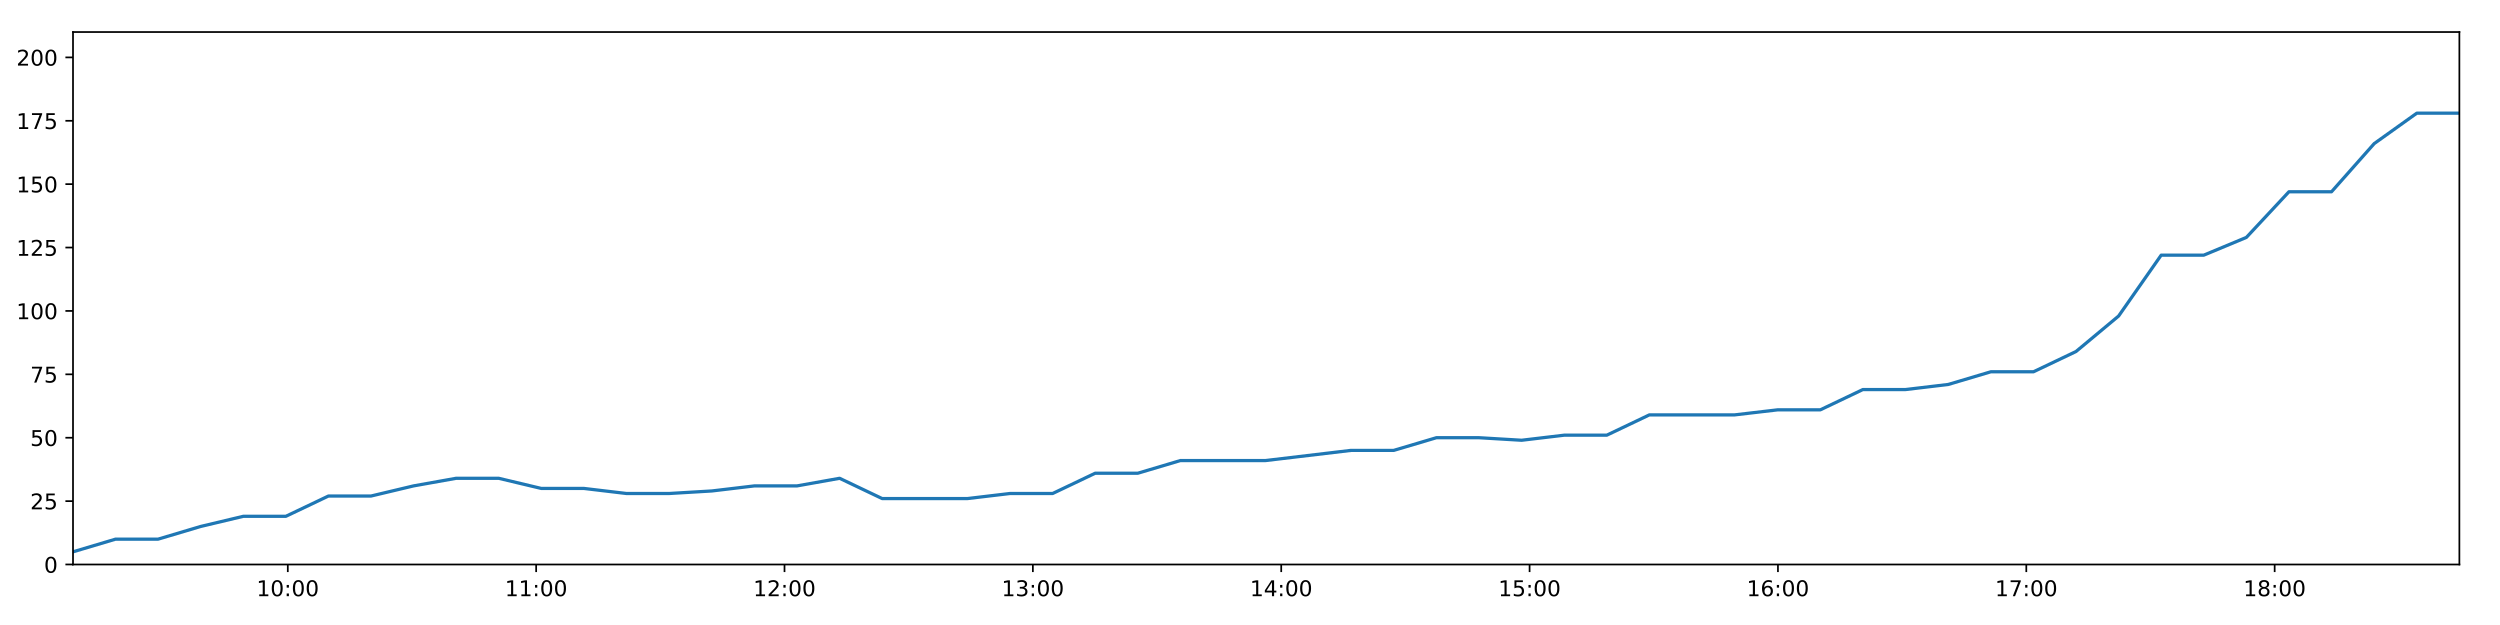
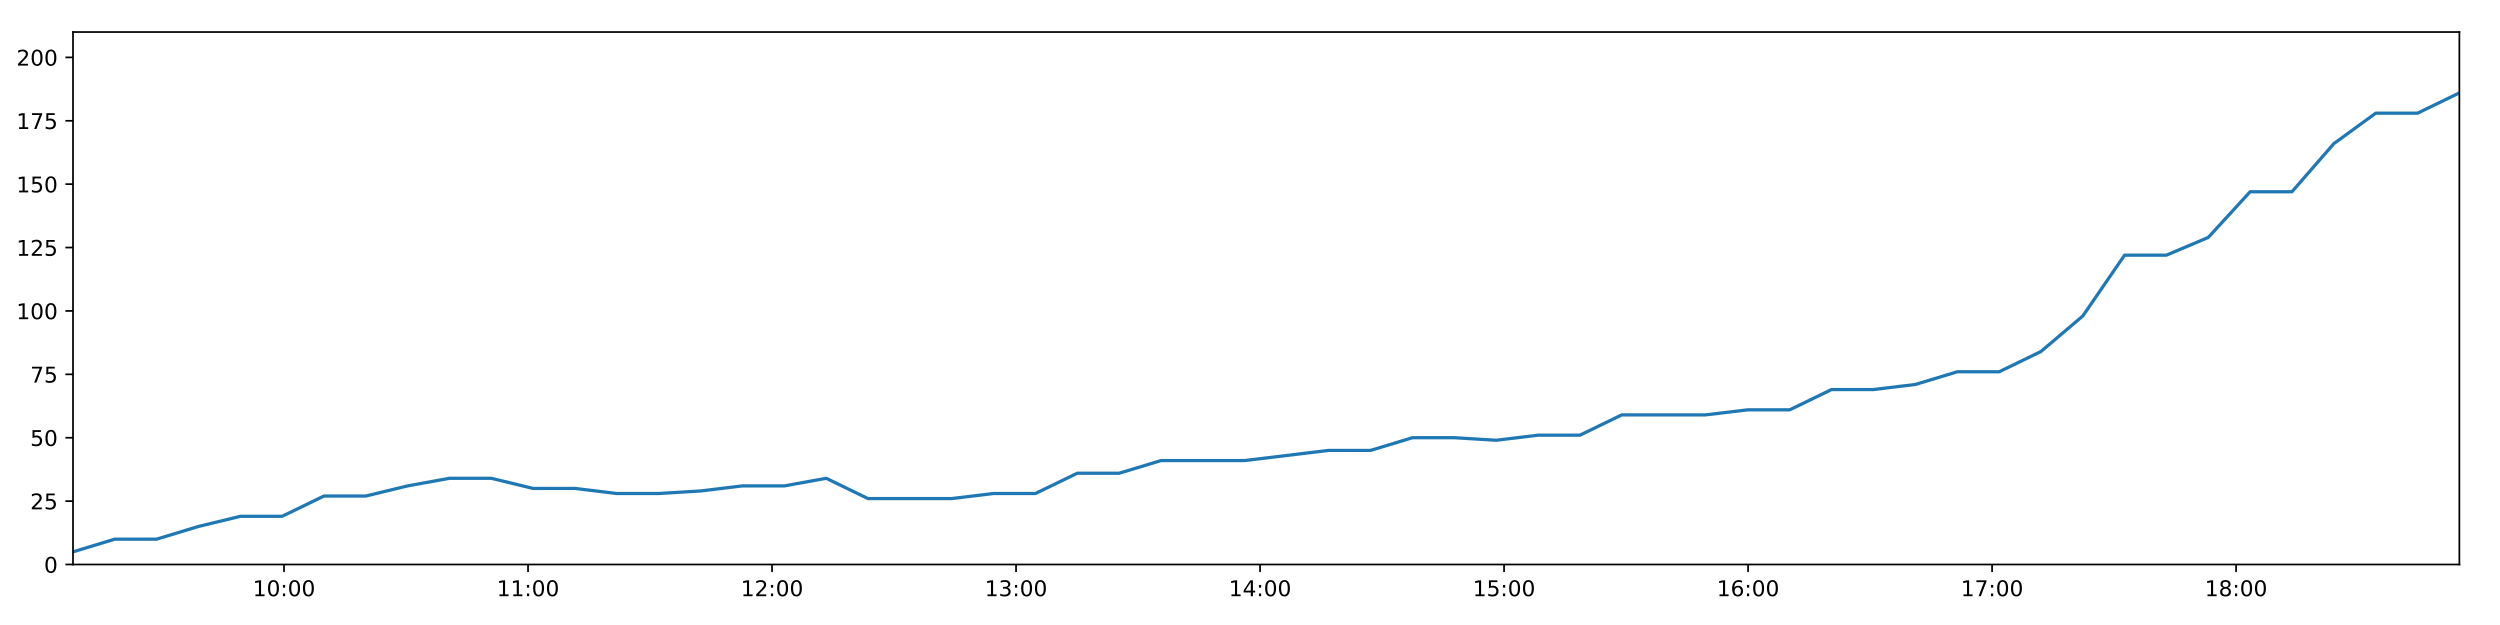
<svg xmlns="http://www.w3.org/2000/svg" xmlns:xlink="http://www.w3.org/1999/xlink" height="288pt" version="1.1" viewBox="0 0 1152 288" width="1152pt">
  <defs>
    <style type="text/css">
*{stroke-linecap:butt;stroke-linejoin:round;}
  </style>
  </defs>
  <g id="figure_1">
    <g id="patch_1">
      <path d="M 0 288  L 1152 288  L 1152 0  L 0 0  z " style="fill:#ffffff;" />
    </g>
    <g id="axes_1">
      <g id="patch_2">
        <path d="M 33.64 260.12  L 1133.28 260.12  L 1133.28 14.76  L 33.64 14.76  z " style="fill:#ffffff;" />
      </g>
      <g id="matplotlib.axis_1">
        <g id="xtick_1">
          <g id="line2d_1">
            <defs>
-               <path d="M 0 0  L 0 3.5  " id="ma4fb6c1fd4" style="stroke:#000000;stroke-width:0.8;" />
-             </defs>
-             <g>
-               <use style="stroke:#000000;stroke-width:0.8;" x="132.616" xlink:href="#ma4fb6c1fd4" y="260.12" />
+               <path d="M 0 0  L 0 3.5  " id="m3d1c8c5efd" style="stroke:#000000;stroke-width:0.8;" />
+             </defs>
+             <g>
+               <use style="stroke:#000000;stroke-width:0.8;" x="130.881" xlink:href="#m3d1c8c5efd" y="260.12" />
            </g>
          </g>
          <g id="text_1">
            <defs>
              <path d="M 12.406 8.297  L 28.516 8.297  L 28.516 63.922  L 10.984 60.406  L 10.984 69.391  L 28.422 72.906  L 38.281 72.906  L 38.281 8.297  L 54.391 8.297  L 54.391 0  L 12.406 0  z " id="DejaVuSans-49" />
              <path d="M 31.781 66.406  Q 24.172 66.406 20.328 58.906  Q 16.5 51.422 16.5 36.375  Q 16.5 21.391 20.328 13.891  Q 24.172 6.391 31.781 6.391  Q 39.453 6.391 43.281 13.891  Q 47.125 21.391 47.125 36.375  Q 47.125 51.422 43.281 58.906  Q 39.453 66.406 31.781 66.406  z M 31.781 74.219  Q 44.047 74.219 50.516 64.516  Q 56.984 54.828 56.984 36.375  Q 56.984 17.969 50.516 8.266  Q 44.047 -1.422 31.781 -1.422  Q 19.531 -1.422 13.062 8.266  Q 6.594 17.969 6.594 36.375  Q 6.594 54.828 13.062 64.516  Q 19.531 74.219 31.781 74.219  z " id="DejaVuSans-48" />
              <path d="M 11.719 12.406  L 22.016 12.406  L 22.016 0  L 11.719 0  z M 11.719 51.703  L 22.016 51.703  L 22.016 39.312  L 11.719 39.312  z " id="DejaVuSans-58" />
            </defs>
-             <g transform="translate(118.2062 274.7184)scale(0.1 -0.1)">
+             <g transform="translate(116.472 274.7184)scale(0.1 -0.1)">
              <use xlink:href="#DejaVuSans-49" />
              <use x="63.623" xlink:href="#DejaVuSans-48" />
              <use x="127.246" xlink:href="#DejaVuSans-58" />
              <use x="160.938" xlink:href="#DejaVuSans-48" />
              <use x="224.561" xlink:href="#DejaVuSans-48" />
            </g>
          </g>
        </g>
        <g id="xtick_2">
          <g id="line2d_2">
            <g>
-               <use style="stroke:#000000;stroke-width:0.8;" x="247.059" xlink:href="#ma4fb6c1fd4" y="260.12" />
+               <use style="stroke:#000000;stroke-width:0.8;" x="243.32" xlink:href="#m3d1c8c5efd" y="260.12" />
            </g>
          </g>
          <g id="text_2">
-             <g transform="translate(232.6496 274.7184)scale(0.1 -0.1)">
+             <g transform="translate(228.9102 274.7184)scale(0.1 -0.1)">
              <use xlink:href="#DejaVuSans-49" />
              <use x="63.623" xlink:href="#DejaVuSans-49" />
              <use x="127.246" xlink:href="#DejaVuSans-58" />
              <use x="160.938" xlink:href="#DejaVuSans-48" />
              <use x="224.561" xlink:href="#DejaVuSans-48" />
            </g>
          </g>
        </g>
        <g id="xtick_3">
          <g id="line2d_3">
            <g>
-               <use style="stroke:#000000;stroke-width:0.8;" x="361.502" xlink:href="#ma4fb6c1fd4" y="260.12" />
+               <use style="stroke:#000000;stroke-width:0.8;" x="355.758" xlink:href="#m3d1c8c5efd" y="260.12" />
            </g>
          </g>
          <g id="text_3">
            <defs>
              <path d="M 19.188 8.297  L 53.609 8.297  L 53.609 0  L 7.328 0  L 7.328 8.297  Q 12.938 14.109 22.625 23.891  Q 32.328 33.688 34.812 36.531  Q 39.547 41.844 41.422 45.531  Q 43.312 49.219 43.312 52.781  Q 43.312 58.594 39.234 62.25  Q 35.156 65.922 28.609 65.922  Q 23.969 65.922 18.812 64.312  Q 13.672 62.703 7.812 59.422  L 7.812 69.391  Q 13.766 71.781 18.938 73  Q 24.125 74.219 28.422 74.219  Q 39.75 74.219 46.484 68.547  Q 53.219 62.891 53.219 53.422  Q 53.219 48.922 51.531 44.891  Q 49.859 40.875 45.406 35.406  Q 44.188 33.984 37.641 27.219  Q 31.109 20.453 19.188 8.297  z " id="DejaVuSans-50" />
            </defs>
-             <g transform="translate(347.093 274.7184)scale(0.1 -0.1)">
+             <g transform="translate(341.3484 274.7184)scale(0.1 -0.1)">
              <use xlink:href="#DejaVuSans-49" />
              <use x="63.623" xlink:href="#DejaVuSans-50" />
              <use x="127.246" xlink:href="#DejaVuSans-58" />
              <use x="160.938" xlink:href="#DejaVuSans-48" />
              <use x="224.561" xlink:href="#DejaVuSans-48" />
            </g>
          </g>
        </g>
        <g id="xtick_4">
          <g id="line2d_4">
            <g>
-               <use style="stroke:#000000;stroke-width:0.8;" x="475.946" xlink:href="#ma4fb6c1fd4" y="260.12" />
+               <use style="stroke:#000000;stroke-width:0.8;" x="468.196" xlink:href="#m3d1c8c5efd" y="260.12" />
            </g>
          </g>
          <g id="text_4">
            <defs>
              <path d="M 40.578 39.312  Q 47.656 37.797 51.625 33  Q 55.609 28.219 55.609 21.188  Q 55.609 10.406 48.188 4.484  Q 40.766 -1.422 27.094 -1.422  Q 22.516 -1.422 17.656 -0.516  Q 12.797 0.391 7.625 2.203  L 7.625 11.719  Q 11.719 9.328 16.594 8.109  Q 21.484 6.891 26.812 6.891  Q 36.078 6.891 40.938 10.547  Q 45.797 14.203 45.797 21.188  Q 45.797 27.641 41.281 31.266  Q 36.766 34.906 28.719 34.906  L 20.219 34.906  L 20.219 43.016  L 29.109 43.016  Q 36.375 43.016 40.234 45.922  Q 44.094 48.828 44.094 54.297  Q 44.094 59.906 40.109 62.906  Q 36.141 65.922 28.719 65.922  Q 24.656 65.922 20.016 65.031  Q 15.375 64.156 9.812 62.312  L 9.812 71.094  Q 15.438 72.656 20.344 73.438  Q 25.25 74.219 29.594 74.219  Q 40.828 74.219 47.359 69.109  Q 53.906 64.016 53.906 55.328  Q 53.906 49.266 50.438 45.094  Q 46.969 40.922 40.578 39.312  z " id="DejaVuSans-51" />
            </defs>
-             <g transform="translate(461.5364 274.7184)scale(0.1 -0.1)">
+             <g transform="translate(453.7866 274.7184)scale(0.1 -0.1)">
              <use xlink:href="#DejaVuSans-49" />
              <use x="63.623" xlink:href="#DejaVuSans-51" />
              <use x="127.246" xlink:href="#DejaVuSans-58" />
              <use x="160.938" xlink:href="#DejaVuSans-48" />
              <use x="224.561" xlink:href="#DejaVuSans-48" />
            </g>
          </g>
        </g>
        <g id="xtick_5">
          <g id="line2d_5">
            <g>
-               <use style="stroke:#000000;stroke-width:0.8;" x="590.389" xlink:href="#ma4fb6c1fd4" y="260.12" />
+               <use style="stroke:#000000;stroke-width:0.8;" x="580.634" xlink:href="#m3d1c8c5efd" y="260.12" />
            </g>
          </g>
          <g id="text_5">
            <defs>
              <path d="M 37.797 64.312  L 12.891 25.391  L 37.797 25.391  z M 35.203 72.906  L 47.609 72.906  L 47.609 25.391  L 58.016 25.391  L 58.016 17.188  L 47.609 17.188  L 47.609 0  L 37.797 0  L 37.797 17.188  L 4.891 17.188  L 4.891 26.703  z " id="DejaVuSans-52" />
            </defs>
-             <g transform="translate(575.9798 274.7184)scale(0.1 -0.1)">
+             <g transform="translate(566.2248 274.7184)scale(0.1 -0.1)">
              <use xlink:href="#DejaVuSans-49" />
              <use x="63.623" xlink:href="#DejaVuSans-52" />
              <use x="127.246" xlink:href="#DejaVuSans-58" />
              <use x="160.938" xlink:href="#DejaVuSans-48" />
              <use x="224.561" xlink:href="#DejaVuSans-48" />
            </g>
          </g>
        </g>
        <g id="xtick_6">
          <g id="line2d_6">
            <g>
-               <use style="stroke:#000000;stroke-width:0.8;" x="704.833" xlink:href="#ma4fb6c1fd4" y="260.12" />
+               <use style="stroke:#000000;stroke-width:0.8;" x="693.072" xlink:href="#m3d1c8c5efd" y="260.12" />
            </g>
          </g>
          <g id="text_6">
            <defs>
              <path d="M 10.797 72.906  L 49.516 72.906  L 49.516 64.594  L 19.828 64.594  L 19.828 46.734  Q 21.969 47.469 24.109 47.828  Q 26.266 48.188 28.422 48.188  Q 40.625 48.188 47.75 41.5  Q 54.891 34.812 54.891 23.391  Q 54.891 11.625 47.562 5.094  Q 40.234 -1.422 26.906 -1.422  Q 22.312 -1.422 17.547 -0.641  Q 12.797 0.141 7.719 1.703  L 7.719 11.625  Q 12.109 9.234 16.797 8.062  Q 21.484 6.891 26.703 6.891  Q 35.156 6.891 40.078 11.328  Q 45.016 15.766 45.016 23.391  Q 45.016 31 40.078 35.438  Q 35.156 39.891 26.703 39.891  Q 22.75 39.891 18.812 39.016  Q 14.891 38.141 10.797 36.281  z " id="DejaVuSans-53" />
            </defs>
-             <g transform="translate(690.4233 274.7184)scale(0.1 -0.1)">
+             <g transform="translate(678.663 274.7184)scale(0.1 -0.1)">
              <use xlink:href="#DejaVuSans-49" />
              <use x="63.623" xlink:href="#DejaVuSans-53" />
              <use x="127.246" xlink:href="#DejaVuSans-58" />
              <use x="160.938" xlink:href="#DejaVuSans-48" />
              <use x="224.561" xlink:href="#DejaVuSans-48" />
            </g>
          </g>
        </g>
        <g id="xtick_7">
          <g id="line2d_7">
            <g>
-               <use style="stroke:#000000;stroke-width:0.8;" x="819.276" xlink:href="#ma4fb6c1fd4" y="260.12" />
+               <use style="stroke:#000000;stroke-width:0.8;" x="805.511" xlink:href="#m3d1c8c5efd" y="260.12" />
            </g>
          </g>
          <g id="text_7">
            <defs>
              <path d="M 33.016 40.375  Q 26.375 40.375 22.484 35.828  Q 18.609 31.297 18.609 23.391  Q 18.609 15.531 22.484 10.953  Q 26.375 6.391 33.016 6.391  Q 39.656 6.391 43.531 10.953  Q 47.406 15.531 47.406 23.391  Q 47.406 31.297 43.531 35.828  Q 39.656 40.375 33.016 40.375  z M 52.594 71.297  L 52.594 62.312  Q 48.875 64.062 45.094 64.984  Q 41.312 65.922 37.594 65.922  Q 27.828 65.922 22.672 59.328  Q 17.531 52.734 16.797 39.406  Q 19.672 43.656 24.016 45.922  Q 28.375 48.188 33.594 48.188  Q 44.578 48.188 50.953 41.516  Q 57.328 34.859 57.328 23.391  Q 57.328 12.156 50.688 5.359  Q 44.047 -1.422 33.016 -1.422  Q 20.359 -1.422 13.672 8.266  Q 6.984 17.969 6.984 36.375  Q 6.984 53.656 15.188 63.938  Q 23.391 74.219 37.203 74.219  Q 40.922 74.219 44.703 73.484  Q 48.484 72.75 52.594 71.297  z " id="DejaVuSans-54" />
            </defs>
-             <g transform="translate(804.8667 274.7184)scale(0.1 -0.1)">
+             <g transform="translate(791.1012 274.7184)scale(0.1 -0.1)">
              <use xlink:href="#DejaVuSans-49" />
              <use x="63.623" xlink:href="#DejaVuSans-54" />
              <use x="127.246" xlink:href="#DejaVuSans-58" />
              <use x="160.938" xlink:href="#DejaVuSans-48" />
              <use x="224.561" xlink:href="#DejaVuSans-48" />
            </g>
          </g>
        </g>
        <g id="xtick_8">
          <g id="line2d_8">
            <g>
-               <use style="stroke:#000000;stroke-width:0.8;" x="933.719" xlink:href="#ma4fb6c1fd4" y="260.12" />
+               <use style="stroke:#000000;stroke-width:0.8;" x="917.949" xlink:href="#m3d1c8c5efd" y="260.12" />
            </g>
          </g>
          <g id="text_8">
            <defs>
              <path d="M 8.203 72.906  L 55.078 72.906  L 55.078 68.703  L 28.609 0  L 18.312 0  L 43.219 64.594  L 8.203 64.594  z " id="DejaVuSans-55" />
            </defs>
-             <g transform="translate(919.3101 274.7184)scale(0.1 -0.1)">
+             <g transform="translate(903.5394 274.7184)scale(0.1 -0.1)">
              <use xlink:href="#DejaVuSans-49" />
              <use x="63.623" xlink:href="#DejaVuSans-55" />
              <use x="127.246" xlink:href="#DejaVuSans-58" />
              <use x="160.938" xlink:href="#DejaVuSans-48" />
              <use x="224.561" xlink:href="#DejaVuSans-48" />
            </g>
          </g>
        </g>
        <g id="xtick_9">
          <g id="line2d_9">
            <g>
-               <use style="stroke:#000000;stroke-width:0.8;" x="1048.163" xlink:href="#ma4fb6c1fd4" y="260.12" />
+               <use style="stroke:#000000;stroke-width:0.8;" x="1030.387" xlink:href="#m3d1c8c5efd" y="260.12" />
            </g>
          </g>
          <g id="text_9">
            <defs>
              <path d="M 31.781 34.625  Q 24.75 34.625 20.719 30.859  Q 16.703 27.094 16.703 20.516  Q 16.703 13.922 20.719 10.156  Q 24.75 6.391 31.781 6.391  Q 38.812 6.391 42.859 10.172  Q 46.922 13.969 46.922 20.516  Q 46.922 27.094 42.891 30.859  Q 38.875 34.625 31.781 34.625  z M 21.922 38.812  Q 15.578 40.375 12.031 44.719  Q 8.5 49.078 8.5 55.328  Q 8.5 64.062 14.719 69.141  Q 20.953 74.219 31.781 74.219  Q 42.672 74.219 48.875 69.141  Q 55.078 64.062 55.078 55.328  Q 55.078 49.078 51.531 44.719  Q 48 40.375 41.703 38.812  Q 48.828 37.156 52.797 32.312  Q 56.781 27.484 56.781 20.516  Q 56.781 9.906 50.312 4.234  Q 43.844 -1.422 31.781 -1.422  Q 19.734 -1.422 13.25 4.234  Q 6.781 9.906 6.781 20.516  Q 6.781 27.484 10.781 32.312  Q 14.797 37.156 21.922 38.812  z M 18.312 54.391  Q 18.312 48.734 21.844 45.562  Q 25.391 42.391 31.781 42.391  Q 38.141 42.391 41.719 45.562  Q 45.312 48.734 45.312 54.391  Q 45.312 60.062 41.719 63.234  Q 38.141 66.406 31.781 66.406  Q 25.391 66.406 21.844 63.234  Q 18.312 60.062 18.312 54.391  z " id="DejaVuSans-56" />
            </defs>
-             <g transform="translate(1033.753 274.7184)scale(0.1 -0.1)">
+             <g transform="translate(1015.978 274.7184)scale(0.1 -0.1)">
              <use xlink:href="#DejaVuSans-49" />
              <use x="63.623" xlink:href="#DejaVuSans-56" />
              <use x="127.246" xlink:href="#DejaVuSans-58" />
              <use x="160.938" xlink:href="#DejaVuSans-48" />
              <use x="224.561" xlink:href="#DejaVuSans-48" />
            </g>
          </g>
        </g>
      </g>
      <g id="matplotlib.axis_2">
        <g id="ytick_1">
          <g id="line2d_10">
            <defs>
-               <path d="M 0 0  L -3.5 0  " id="m4ac05822ed" style="stroke:#000000;stroke-width:0.8;" />
-             </defs>
-             <g>
-               <use style="stroke:#000000;stroke-width:0.8;" x="33.64" xlink:href="#m4ac05822ed" y="260.12" />
+               <path d="M 0 0  L -3.5 0  " id="m8d575f2780" style="stroke:#000000;stroke-width:0.8;" />
+             </defs>
+             <g>
+               <use style="stroke:#000000;stroke-width:0.8;" x="33.64" xlink:href="#m8d575f2780" y="260.12" />
            </g>
          </g>
          <g id="text_10">
            <g transform="translate(20.2775 263.9192)scale(0.1 -0.1)">
              <use xlink:href="#DejaVuSans-48" />
            </g>
          </g>
        </g>
        <g id="ytick_2">
          <g id="line2d_11">
            <g>
-               <use style="stroke:#000000;stroke-width:0.8;" x="33.64" xlink:href="#m4ac05822ed" y="230.91" />
+               <use style="stroke:#000000;stroke-width:0.8;" x="33.64" xlink:href="#m8d575f2780" y="230.91" />
            </g>
          </g>
          <g id="text_11">
            <g transform="translate(13.915 234.7097)scale(0.1 -0.1)">
              <use xlink:href="#DejaVuSans-50" />
              <use x="63.623" xlink:href="#DejaVuSans-53" />
            </g>
          </g>
        </g>
        <g id="ytick_3">
          <g id="line2d_12">
            <g>
-               <use style="stroke:#000000;stroke-width:0.8;" x="33.64" xlink:href="#m4ac05822ed" y="201.701" />
+               <use style="stroke:#000000;stroke-width:0.8;" x="33.64" xlink:href="#m8d575f2780" y="201.701" />
            </g>
          </g>
          <g id="text_12">
            <g transform="translate(13.915 205.5002)scale(0.1 -0.1)">
              <use xlink:href="#DejaVuSans-53" />
              <use x="63.623" xlink:href="#DejaVuSans-48" />
            </g>
          </g>
        </g>
        <g id="ytick_4">
          <g id="line2d_13">
            <g>
-               <use style="stroke:#000000;stroke-width:0.8;" x="33.64" xlink:href="#m4ac05822ed" y="172.491" />
+               <use style="stroke:#000000;stroke-width:0.8;" x="33.64" xlink:href="#m8d575f2780" y="172.491" />
            </g>
          </g>
          <g id="text_13">
            <g transform="translate(13.915 176.2906)scale(0.1 -0.1)">
              <use xlink:href="#DejaVuSans-55" />
              <use x="63.623" xlink:href="#DejaVuSans-53" />
            </g>
          </g>
        </g>
        <g id="ytick_5">
          <g id="line2d_14">
            <g>
-               <use style="stroke:#000000;stroke-width:0.8;" x="33.64" xlink:href="#m4ac05822ed" y="143.282" />
+               <use style="stroke:#000000;stroke-width:0.8;" x="33.64" xlink:href="#m8d575f2780" y="143.282" />
            </g>
          </g>
          <g id="text_14">
            <g transform="translate(7.5525 147.0811)scale(0.1 -0.1)">
              <use xlink:href="#DejaVuSans-49" />
              <use x="63.623" xlink:href="#DejaVuSans-48" />
              <use x="127.246" xlink:href="#DejaVuSans-48" />
            </g>
          </g>
        </g>
        <g id="ytick_6">
          <g id="line2d_15">
            <g>
-               <use style="stroke:#000000;stroke-width:0.8;" x="33.64" xlink:href="#m4ac05822ed" y="114.072" />
+               <use style="stroke:#000000;stroke-width:0.8;" x="33.64" xlink:href="#m8d575f2780" y="114.072" />
            </g>
          </g>
          <g id="text_15">
            <g transform="translate(7.5525 117.8716)scale(0.1 -0.1)">
              <use xlink:href="#DejaVuSans-49" />
              <use x="63.623" xlink:href="#DejaVuSans-50" />
              <use x="127.246" xlink:href="#DejaVuSans-53" />
            </g>
          </g>
        </g>
        <g id="ytick_7">
          <g id="line2d_16">
            <g>
-               <use style="stroke:#000000;stroke-width:0.8;" x="33.64" xlink:href="#m4ac05822ed" y="84.863" />
+               <use style="stroke:#000000;stroke-width:0.8;" x="33.64" xlink:href="#m8d575f2780" y="84.863" />
            </g>
          </g>
          <g id="text_16">
            <g transform="translate(7.5525 88.66208)scale(0.1 -0.1)">
              <use xlink:href="#DejaVuSans-49" />
              <use x="63.623" xlink:href="#DejaVuSans-53" />
              <use x="127.246" xlink:href="#DejaVuSans-48" />
            </g>
          </g>
        </g>
        <g id="ytick_8">
          <g id="line2d_17">
            <g>
-               <use style="stroke:#000000;stroke-width:0.8;" x="33.64" xlink:href="#m4ac05822ed" y="55.653" />
+               <use style="stroke:#000000;stroke-width:0.8;" x="33.64" xlink:href="#m8d575f2780" y="55.653" />
            </g>
          </g>
          <g id="text_17">
            <g transform="translate(7.5525 59.45255)scale(0.1 -0.1)">
              <use xlink:href="#DejaVuSans-49" />
              <use x="63.623" xlink:href="#DejaVuSans-55" />
              <use x="127.246" xlink:href="#DejaVuSans-53" />
            </g>
          </g>
        </g>
        <g id="ytick_9">
          <g id="line2d_18">
            <g>
-               <use style="stroke:#000000;stroke-width:0.8;" x="33.64" xlink:href="#m4ac05822ed" y="26.444" />
+               <use style="stroke:#000000;stroke-width:0.8;" x="33.64" xlink:href="#m8d575f2780" y="26.444" />
            </g>
          </g>
          <g id="text_18">
            <g transform="translate(7.5525 30.24303)scale(0.1 -0.1)">
              <use xlink:href="#DejaVuSans-50" />
              <use x="63.623" xlink:href="#DejaVuSans-48" />
              <use x="127.246" xlink:href="#DejaVuSans-48" />
            </g>
          </g>
        </g>
      </g>
      <g id="line2d_19">
-         <path clip-path="url(#p5a83a40f55)" d="M 33.64 254.278  L 53.25 248.436  L 72.858 248.436  L 92.475 242.594  L 112.093 237.921  L 131.701 237.921  L 151.324 228.574  L 170.95 228.574  L 190.567 223.9  L 210.172 220.395  L 229.797 220.395  L 249.412 225.069  L 269.048 225.069  L 288.68 227.405  L 308.336 227.405  L 328 226.237  L 347.654 223.9  L 367.269 223.9  L 386.891 220.395  L 406.505 229.742  L 426.141 229.742  L 445.762 229.742  L 465.416 227.405  L 485.053 227.405  L 504.671 218.058  L 524.316 218.058  L 543.949 212.216  L 563.577 212.216  L 583.212 212.216  L 602.845 209.88  L 622.477 207.543  L 642.212 207.543  L 661.881 201.701  L 681.559 201.701  L 701.178 202.869  L 720.794 200.533  L 740.399 200.533  L 760.009 191.186  L 779.631 191.186  L 799.246 191.186  L 819.183 188.849  L 838.803 188.849  L 858.412 179.502  L 878.094 179.502  L 897.732 177.165  L 917.355 171.323  L 937.016 171.323  L 956.624 161.976  L 976.26 145.619  L 995.872 117.578  L 1015.494 117.578  L 1035.128 109.399  L 1054.74 88.368  L 1074.36 88.368  L 1094.029 66.169  L 1113.66 52.148  L 1133.28 52.148  " style="fill:none;stroke:#1f77b4;stroke-linecap:square;stroke-width:1.5;" />
+         <path clip-path="url(#p4e323348eb)" d="M 33.64 254.278  L 52.906 248.436  L 72.171 248.436  L 91.444 242.594  L 110.719 237.921  L 129.983 237.921  L 149.262 228.574  L 168.544 228.574  L 187.817 223.9  L 207.079 220.395  L 226.36 220.395  L 245.632 225.069  L 264.923 225.069  L 284.212 227.405  L 303.523 227.405  L 322.842 226.237  L 342.152 223.9  L 361.424 223.9  L 380.702 220.395  L 399.972 229.742  L 419.264 229.742  L 438.541 229.742  L 457.851 227.405  L 477.143 227.405  L 496.417 218.058  L 515.719 218.058  L 535.008 212.216  L 554.292 212.216  L 573.583 212.216  L 592.871 209.88  L 612.16 207.543  L 631.549 207.543  L 650.874 201.701  L 670.207 201.701  L 689.481 202.869  L 708.754 200.533  L 728.016 200.533  L 747.282 191.186  L 766.56 191.186  L 785.831 191.186  L 805.419 188.849  L 824.696 188.849  L 843.961 179.502  L 863.298 179.502  L 882.592 177.165  L 901.871 171.323  L 921.188 171.323  L 940.452 161.976  L 959.744 145.619  L 979.012 117.578  L 998.29 117.578  L 1017.58 109.399  L 1036.849 88.368  L 1056.125 88.368  L 1075.449 66.169  L 1094.737 52.148  L 1114.013 52.148  L 1133.28 42.801  " style="fill:none;stroke:#1f77b4;stroke-linecap:square;stroke-width:1.5;" />
      </g>
      <g id="patch_3">
        <path d="M 33.64 260.12  L 33.64 14.76  " style="fill:none;stroke:#000000;stroke-linecap:square;stroke-linejoin:miter;stroke-width:0.8;" />
      </g>
      <g id="patch_4">
        <path d="M 1133.28 260.12  L 1133.28 14.76  " style="fill:none;stroke:#000000;stroke-linecap:square;stroke-linejoin:miter;stroke-width:0.8;" />
      </g>
      <g id="patch_5">
        <path d="M 33.64 260.12  L 1133.28 260.12  " style="fill:none;stroke:#000000;stroke-linecap:square;stroke-linejoin:miter;stroke-width:0.8;" />
      </g>
      <g id="patch_6">
        <path d="M 33.64 14.76  L 1133.28 14.76  " style="fill:none;stroke:#000000;stroke-linecap:square;stroke-linejoin:miter;stroke-width:0.8;" />
      </g>
    </g>
  </g>
  <defs>
-     <clipPath id="p5a83a40f55">
+     <clipPath id="p4e323348eb">
      <rect height="245.36" width="1099.64" x="33.64" y="14.76" />
    </clipPath>
  </defs>
</svg>
